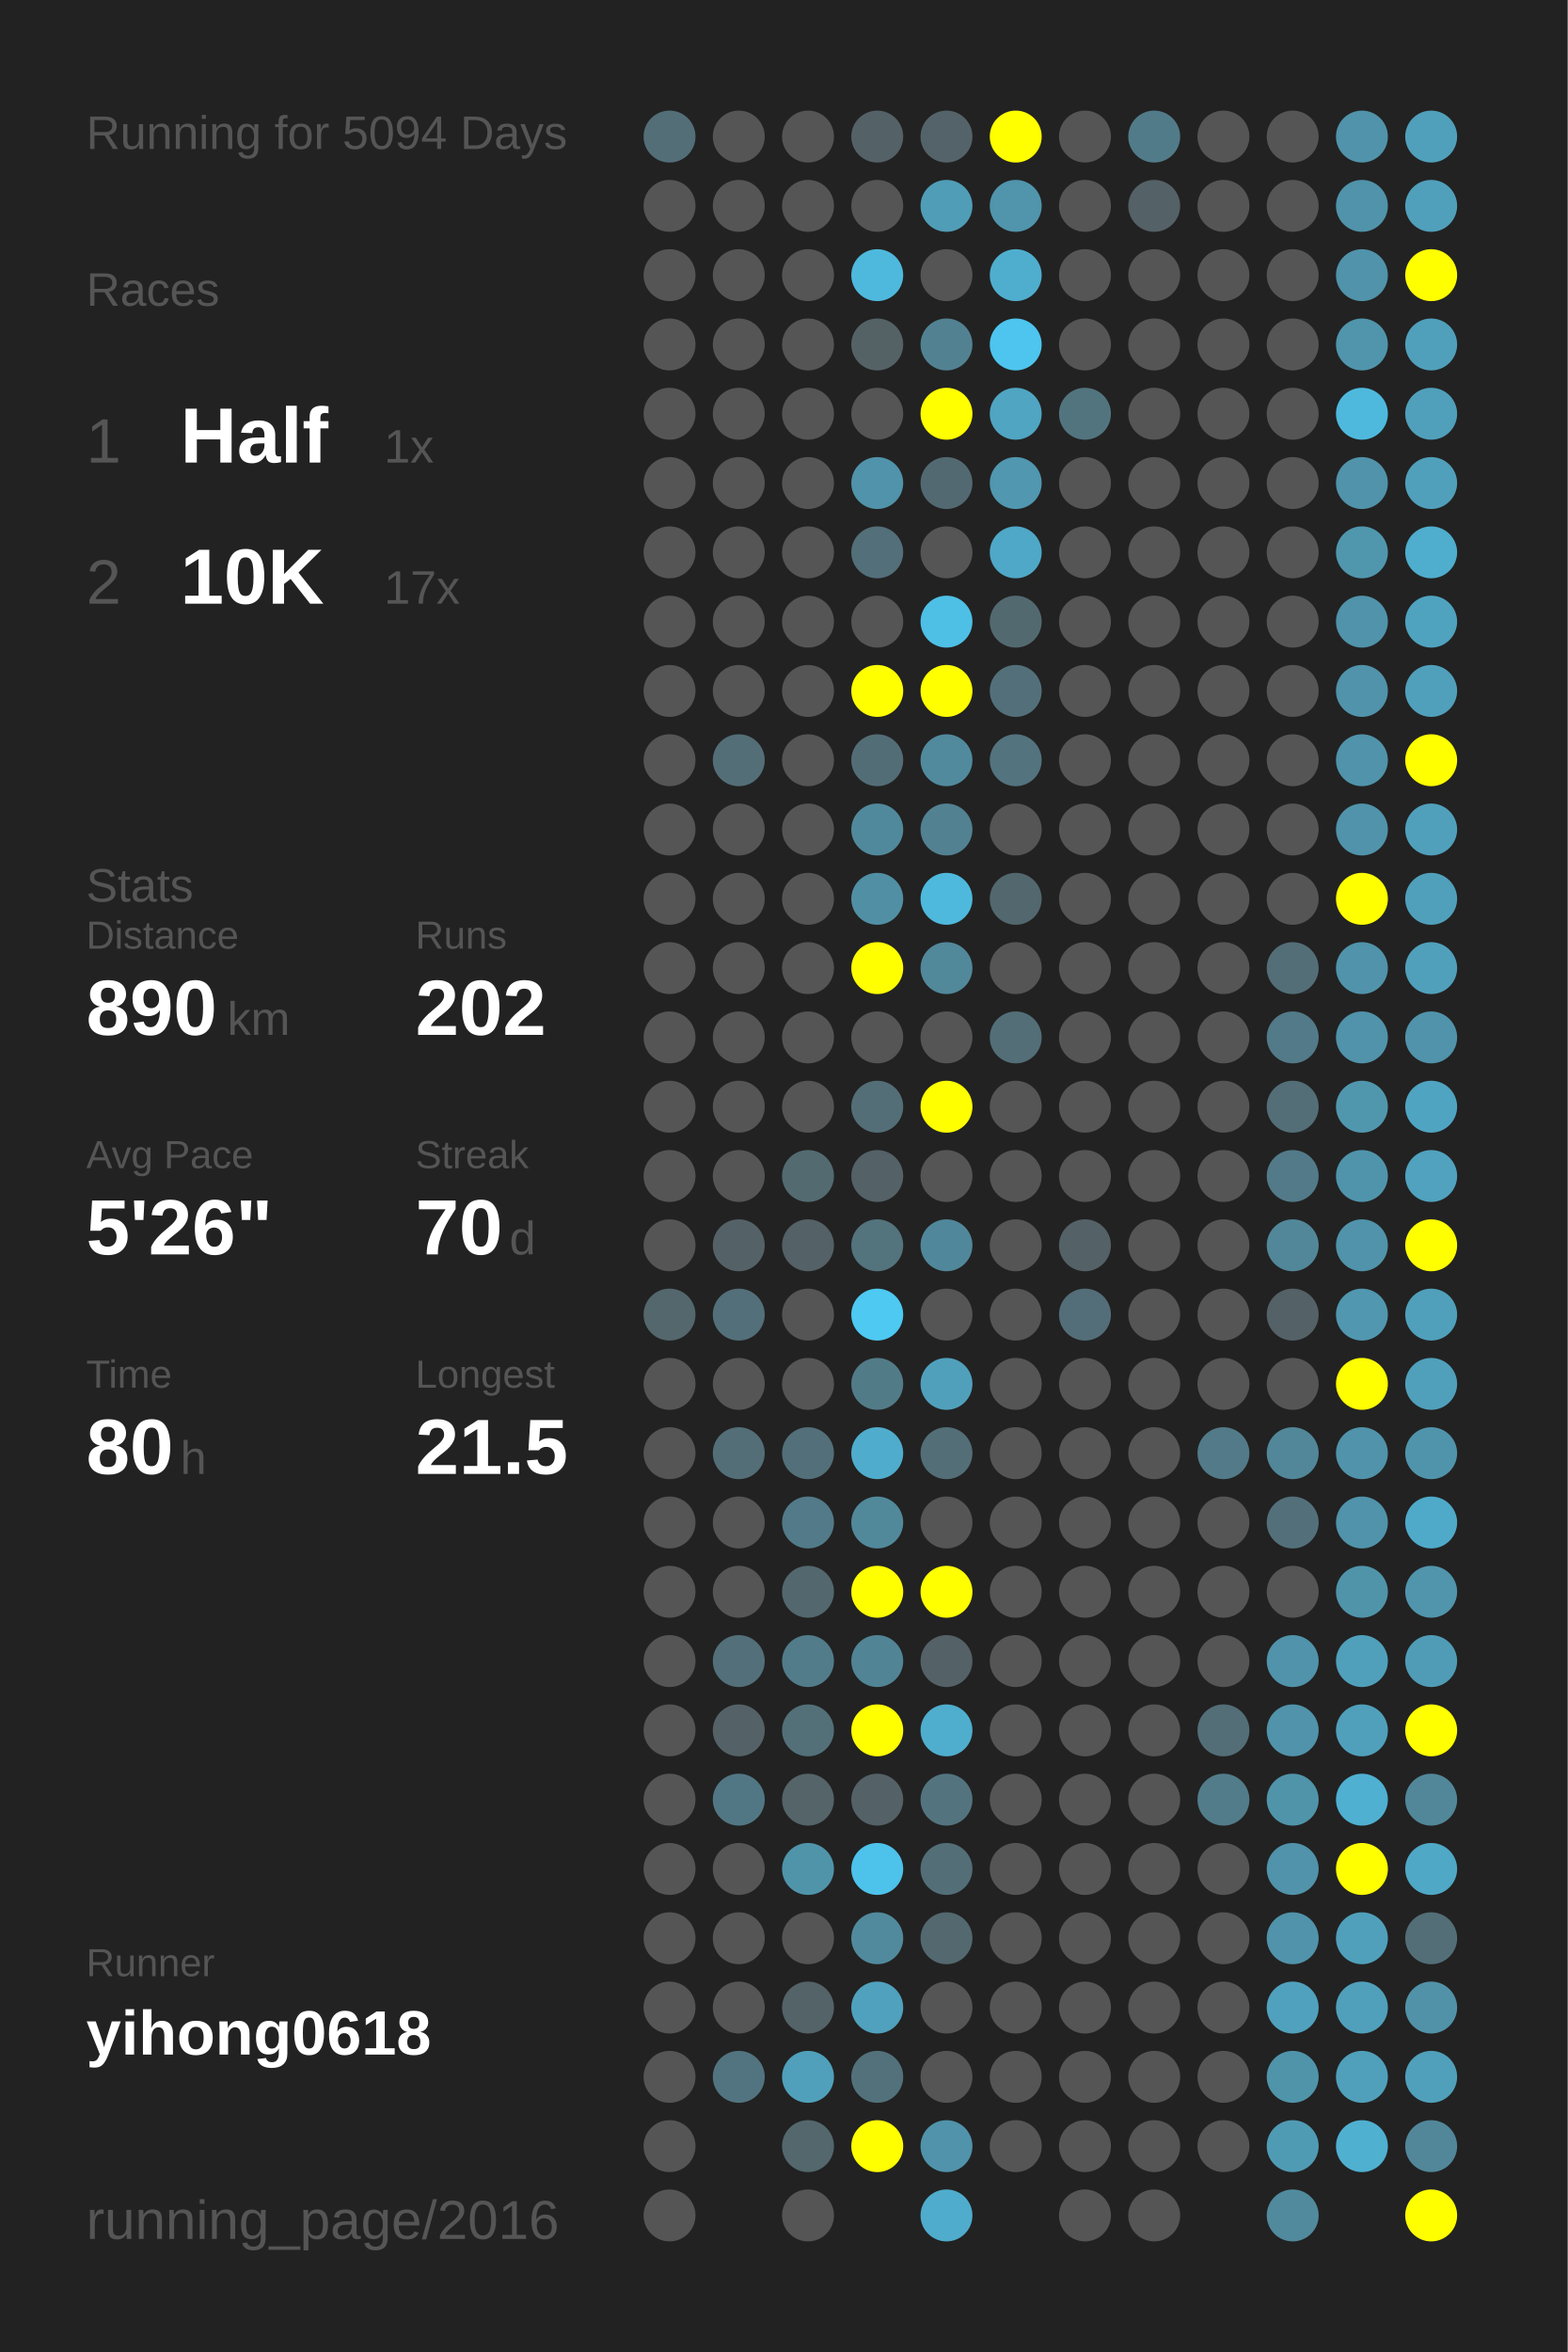
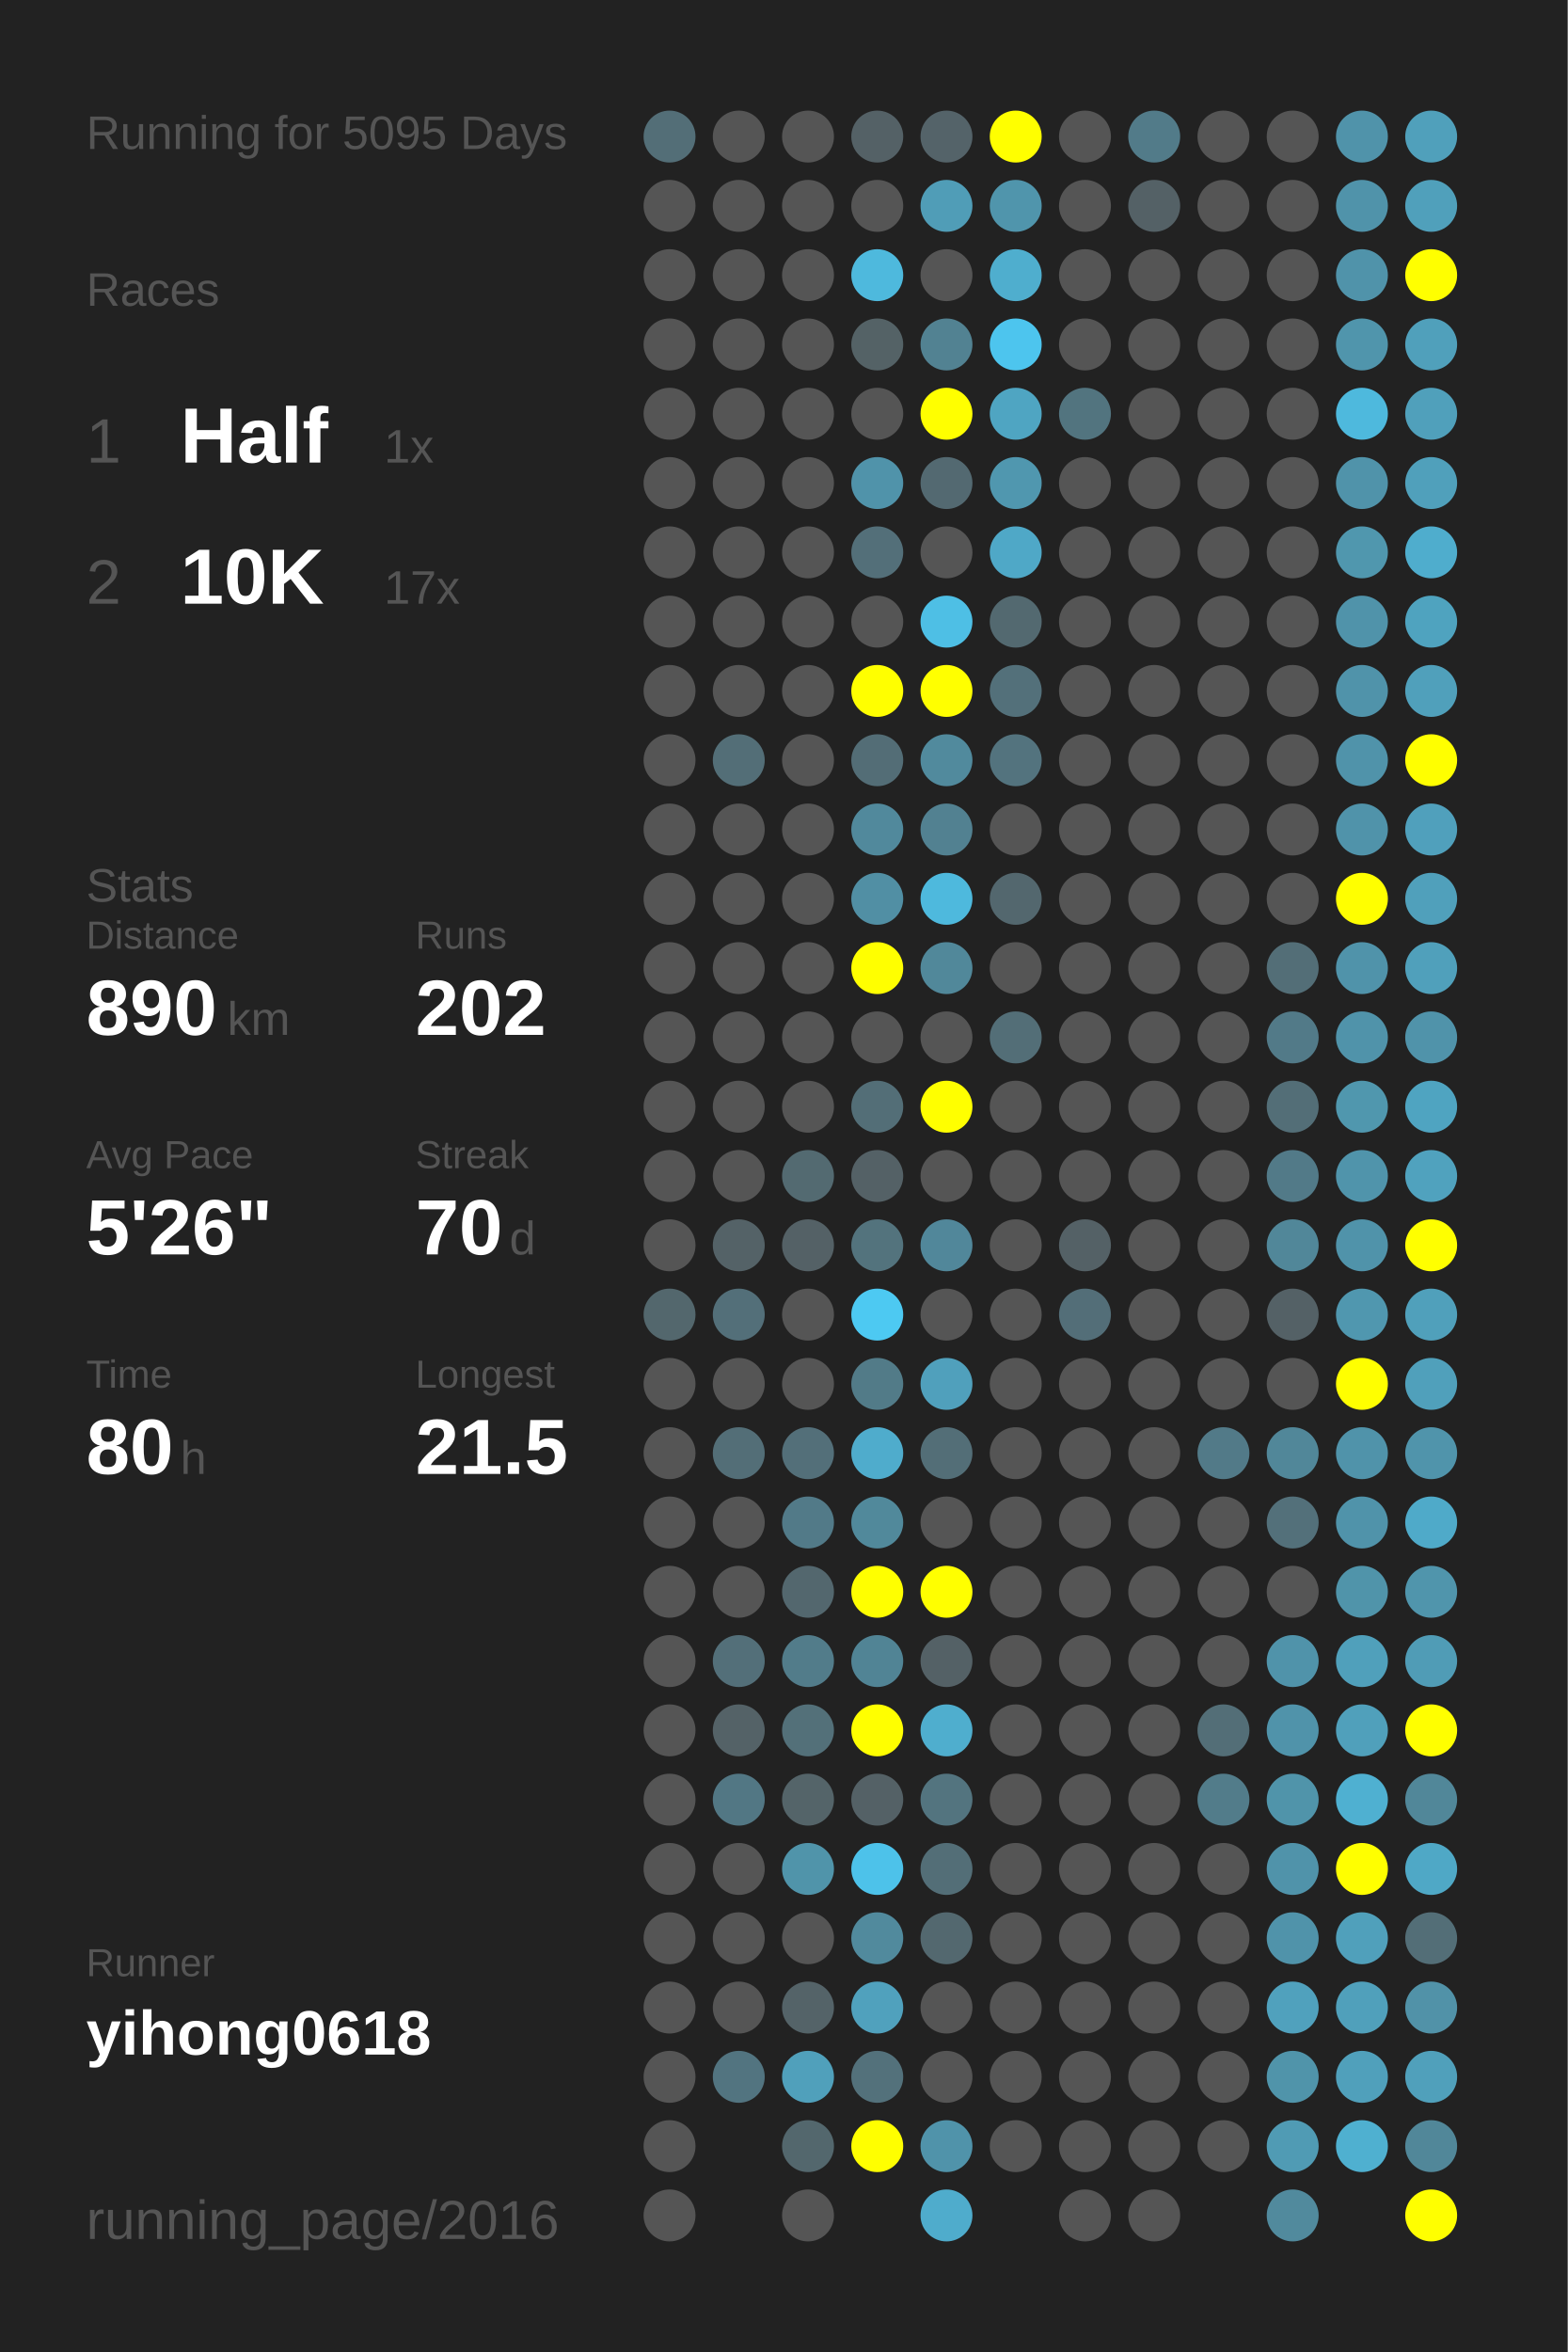
<svg xmlns="http://www.w3.org/2000/svg" baseProfile="full" height="300mm" version="1.1" viewBox="0,0,200,300" width="200mm">
  <defs />
  <rect fill="#222222" height="300" width="200" x="0" y="0" />
-   <text fill="#555555" style="font-size:6px; font-family:Arial;" x="11" y="19">Running for 5094 Days</text>
+   <text fill="#555555" style="font-size:6px; font-family:Arial;" x="11" y="19">Running for 5095 Days</text>
  <text fill="#555555" style="font-size:6px; font-family:Arial;" x="11" y="39">Races</text>
  <text fill="#555555" style="font-size:8px; font-family:Arial;" x="11" y="59">1</text>
  <text fill="#FFFFFF" style="font-size:10px; font-family:Arial; font-weight:bold;" x="23" y="59">Half</text>
  <text fill="#555555" style="font-size:6px; font-family:Arial;" x="49" y="59">1x</text>
  <text fill="#555555" style="font-size:8px; font-family:Arial;" x="11" y="77">2</text>
  <text fill="#FFFFFF" style="font-size:10px; font-family:Arial; font-weight:bold;" x="23" y="77">10K</text>
  <text fill="#555555" style="font-size:6px; font-family:Arial;" x="49" y="77">17x</text>
  <text fill="#555555" style="font-size:6px; font-family:Arial;" x="11" y="115">Stats</text>
  <text fill="#555555" style="font-size:5px; font-family:Arial;" x="11" y="121">Distance</text>
  <text fill="#FFFFFF" style="font-size:10px; font-family:Arial; font-weight:bold;" x="11" y="132">890</text>
  <text fill="#555555" style="font-size:6px; font-family:Arial;" x="29" y="132">km</text>
  <text fill="#555555" style="font-size:5px; font-family:Arial;" x="53" y="121">Runs</text>
  <text fill="#FFFFFF" style="font-size:10px; font-family:Arial; font-weight:bold;" x="53" y="132">202</text>
  <text fill="#555555" style="font-size:5px; font-family:Arial;" x="11" y="149">Avg Pace</text>
  <text fill="#FFFFFF" style="font-size:10px; font-family:Arial; font-weight:bold;" x="11" y="160">5'26"</text>
  <text fill="#555555" style="font-size:5px; font-family:Arial;" x="53" y="149">Streak</text>
  <text fill="#FFFFFF" style="font-size:10px; font-family:Arial; font-weight:bold;" x="53" y="160">70</text>
  <text fill="#555555" style="font-size:6px; font-family:Arial;" x="65" y="160">d</text>
  <text fill="#555555" style="font-size:5px; font-family:Arial;" x="11" y="177">Time</text>
  <text fill="#FFFFFF" style="font-size:10px; font-family:Arial; font-weight:bold;" x="11" y="188">80</text>
  <text fill="#555555" style="font-size:6px; font-family:Arial;" x="23" y="188">h</text>
  <text fill="#555555" style="font-size:5px; font-family:Arial;" x="53" y="177">Longest</text>
  <text fill="#FFFFFF" style="font-size:10px; font-family:Arial; font-weight:bold;" x="53" y="188">21.5</text>
  <text fill="#555555" style="font-size:5px; font-family:Arial;" x="11" y="252.065">Runner</text>
  <text fill="#FFFFFF" style="font-size:8px; font-family:Arial; font-weight:bold;" x="11" y="262.065">yihong0618</text>
  <text fill="#555555" style="font-size:7px; font-family:Arial;" x="11" y="285.581">running_page/2016</text>
  <circle cx="85.417" cy="17.419" fill="#536e77" r="3.312" />
  <circle cx="85.417" cy="26.258" fill="#555555" r="3.312" />
  <circle cx="85.417" cy="35.097" fill="#555555" r="3.312" />
  <circle cx="85.417" cy="43.935" fill="#555555" r="3.312" />
  <circle cx="85.417" cy="52.774" fill="#555555" r="3.312" />
  <circle cx="85.417" cy="61.613" fill="#555555" r="3.312" />
  <circle cx="85.417" cy="70.452" fill="#555555" r="3.312" />
  <circle cx="85.417" cy="79.29" fill="#555555" r="3.312" />
  <circle cx="85.417" cy="88.129" fill="#555555" r="3.312" />
  <circle cx="85.417" cy="96.968" fill="#555555" r="3.312" />
  <circle cx="85.417" cy="105.806" fill="#555555" r="3.312" />
  <circle cx="85.417" cy="114.645" fill="#555555" r="3.312" />
  <circle cx="85.417" cy="123.484" fill="#555555" r="3.312" />
  <circle cx="85.417" cy="132.323" fill="#555555" r="3.312" />
  <circle cx="85.417" cy="141.161" fill="#555555" r="3.312" />
  <circle cx="85.417" cy="150" fill="#555555" r="3.312" />
  <circle cx="85.417" cy="158.839" fill="#555555" r="3.312" />
  <circle cx="85.417" cy="167.677" fill="#53676d" r="3.312" />
  <circle cx="85.417" cy="176.516" fill="#555555" r="3.312" />
  <circle cx="85.417" cy="185.355" fill="#555555" r="3.312" />
  <circle cx="85.417" cy="194.194" fill="#555555" r="3.312" />
  <circle cx="85.417" cy="203.032" fill="#555555" r="3.312" />
  <circle cx="85.417" cy="211.871" fill="#555555" r="3.312" />
  <circle cx="85.417" cy="220.71" fill="#555555" r="3.312" />
  <circle cx="85.417" cy="229.548" fill="#555555" r="3.312" />
  <circle cx="85.417" cy="238.387" fill="#555555" r="3.312" />
  <circle cx="85.417" cy="247.226" fill="#555555" r="3.312" />
  <circle cx="85.417" cy="256.065" fill="#555555" r="3.312" />
  <circle cx="85.417" cy="264.903" fill="#555555" r="3.312" />
  <circle cx="85.417" cy="273.742" fill="#555555" r="3.312" />
  <circle cx="85.417" cy="282.581" fill="#555555" r="3.312" />
  <circle cx="94.25" cy="17.419" fill="#555555" r="3.312" />
  <circle cx="94.25" cy="26.258" fill="#555555" r="3.312" />
  <circle cx="94.25" cy="35.097" fill="#555555" r="3.312" />
  <circle cx="94.25" cy="43.935" fill="#555555" r="3.312" />
  <circle cx="94.25" cy="52.774" fill="#555555" r="3.312" />
  <circle cx="94.25" cy="61.613" fill="#555555" r="3.312" />
  <circle cx="94.25" cy="70.452" fill="#555555" r="3.312" />
  <circle cx="94.25" cy="79.29" fill="#555555" r="3.312" />
  <circle cx="94.25" cy="88.129" fill="#555555" r="3.312" />
  <circle cx="94.25" cy="96.968" fill="#536e77" r="3.312" />
  <circle cx="94.25" cy="105.806" fill="#555555" r="3.312" />
  <circle cx="94.25" cy="114.645" fill="#555555" r="3.312" />
  <circle cx="94.25" cy="123.484" fill="#555555" r="3.312" />
  <circle cx="94.25" cy="132.323" fill="#555555" r="3.312" />
  <circle cx="94.25" cy="141.161" fill="#555555" r="3.312" />
  <circle cx="94.25" cy="150" fill="#555555" r="3.312" />
  <circle cx="94.25" cy="158.839" fill="#546267" r="3.312" />
  <circle cx="94.25" cy="167.677" fill="#536f79" r="3.312" />
  <circle cx="94.25" cy="176.516" fill="#555555" r="3.312" />
  <circle cx="94.25" cy="185.355" fill="#536e77" r="3.312" />
  <circle cx="94.25" cy="194.194" fill="#555555" r="3.312" />
  <circle cx="94.25" cy="203.032" fill="#555555" r="3.312" />
  <circle cx="94.25" cy="211.871" fill="#536f79" r="3.312" />
  <circle cx="94.25" cy="220.71" fill="#546267" r="3.312" />
  <circle cx="94.25" cy="229.548" fill="#527784" r="3.312" />
  <circle cx="94.25" cy="238.387" fill="#555555" r="3.312" />
  <circle cx="94.25" cy="247.226" fill="#555555" r="3.312" />
  <circle cx="94.25" cy="256.065" fill="#555555" r="3.312" />
  <circle cx="94.25" cy="264.903" fill="#527480" r="3.312" />
  <circle cx="103.083" cy="17.419" fill="#555555" r="3.312" />
  <circle cx="103.083" cy="26.258" fill="#555555" r="3.312" />
  <circle cx="103.083" cy="35.097" fill="#555555" r="3.312" />
  <circle cx="103.083" cy="43.935" fill="#555555" r="3.312" />
  <circle cx="103.083" cy="52.774" fill="#555555" r="3.312" />
  <circle cx="103.083" cy="61.613" fill="#555555" r="3.312" />
  <circle cx="103.083" cy="70.452" fill="#555555" r="3.312" />
  <circle cx="103.083" cy="79.29" fill="#555555" r="3.312" />
  <circle cx="103.083" cy="88.129" fill="#555555" r="3.312" />
  <circle cx="103.083" cy="96.968" fill="#555555" r="3.312" />
  <circle cx="103.083" cy="105.806" fill="#555555" r="3.312" />
  <circle cx="103.083" cy="114.645" fill="#555555" r="3.312" />
  <circle cx="103.083" cy="123.484" fill="#555555" r="3.312" />
  <circle cx="103.083" cy="132.323" fill="#555555" r="3.312" />
  <circle cx="103.083" cy="141.161" fill="#555555" r="3.312" />
  <circle cx="103.083" cy="150" fill="#536a71" r="3.312" />
  <circle cx="103.083" cy="158.839" fill="#546166" r="3.312" />
  <circle cx="103.083" cy="167.677" fill="#555555" r="3.312" />
  <circle cx="103.083" cy="176.516" fill="#555555" r="3.312" />
  <circle cx="103.083" cy="185.355" fill="#536f79" r="3.312" />
  <circle cx="103.083" cy="194.194" fill="#527a88" r="3.312" />
  <circle cx="103.083" cy="203.032" fill="#53676e" r="3.312" />
  <circle cx="103.083" cy="211.871" fill="#527c8a" r="3.312" />
  <circle cx="103.083" cy="220.71" fill="#537079" r="3.312" />
  <circle cx="103.083" cy="229.548" fill="#546469" r="3.312" />
  <circle cx="103.083" cy="238.387" fill="#5094aa" r="3.312" />
  <circle cx="103.083" cy="247.226" fill="#555555" r="3.312" />
  <circle cx="103.083" cy="256.065" fill="#546368" r="3.312" />
  <circle cx="103.083" cy="264.903" fill="#50a0bb" r="3.312" />
  <circle cx="103.083" cy="273.742" fill="#53676d" r="3.312" />
  <circle cx="103.083" cy="282.581" fill="#555555" r="3.312" />
  <circle cx="111.917" cy="17.419" fill="#546166" r="3.312" />
  <circle cx="111.917" cy="26.258" fill="#555555" r="3.312" />
  <circle cx="111.917" cy="35.097" fill="#4eb9dd" r="3.312" />
  <circle cx="111.917" cy="43.935" fill="#546266" r="3.312" />
  <circle cx="111.917" cy="52.774" fill="#555555" r="3.312" />
  <circle cx="111.917" cy="61.613" fill="#5093aa" r="3.312" />
  <circle cx="111.917" cy="70.452" fill="#536f79" r="3.312" />
  <circle cx="111.917" cy="79.29" fill="#555555" r="3.312" />
  <circle cx="111.917" cy="88.129" fill="#FFFF00" r="3.312" />
  <circle cx="111.917" cy="96.968" fill="#536d76" r="3.312" />
  <circle cx="111.917" cy="105.806" fill="#51899c" r="3.312" />
  <circle cx="111.917" cy="114.645" fill="#518fa4" r="3.312" />
  <circle cx="111.917" cy="123.484" fill="#FFFF00" r="3.312" />
  <circle cx="111.917" cy="132.323" fill="#555555" r="3.312" />
  <circle cx="111.917" cy="141.161" fill="#536e77" r="3.312" />
  <circle cx="111.917" cy="150" fill="#546166" r="3.312" />
  <circle cx="111.917" cy="158.839" fill="#53737d" r="3.312" />
  <circle cx="111.917" cy="167.677" fill="#4dc9f2" r="3.312" />
  <circle cx="111.917" cy="176.516" fill="#527b88" r="3.312" />
  <circle cx="111.917" cy="185.355" fill="#4faccc" r="3.312" />
  <circle cx="111.917" cy="194.194" fill="#51899b" r="3.312" />
  <circle cx="111.917" cy="203.032" fill="#FFFF00" r="3.312" />
  <circle cx="111.917" cy="211.871" fill="#518495" r="3.312" />
  <circle cx="111.917" cy="220.71" fill="#FFFF00" r="3.312" />
  <circle cx="111.917" cy="229.548" fill="#546166" r="3.312" />
  <circle cx="111.917" cy="238.387" fill="#4dc2ea" r="3.312" />
  <circle cx="111.917" cy="247.226" fill="#518a9d" r="3.312" />
  <circle cx="111.917" cy="256.065" fill="#50a1bd" r="3.312" />
  <circle cx="111.917" cy="264.903" fill="#53717b" r="3.312" />
  <circle cx="111.917" cy="273.742" fill="#FFFF00" r="3.312" />
  <circle cx="120.75" cy="17.419" fill="#546369" r="3.312" />
  <circle cx="120.75" cy="26.258" fill="#509db7" r="3.312" />
  <circle cx="120.75" cy="35.097" fill="#555555" r="3.312" />
  <circle cx="120.75" cy="43.935" fill="#528292" r="3.312" />
  <circle cx="120.75" cy="52.774" fill="#FFFF00" r="3.312" />
  <circle cx="120.75" cy="61.613" fill="#536971" r="3.312" />
  <circle cx="120.75" cy="70.452" fill="#555555" r="3.312" />
  <circle cx="120.75" cy="79.29" fill="#4ebfe5" r="3.312" />
  <circle cx="120.75" cy="88.129" fill="#FFFF00" r="3.312" />
  <circle cx="120.75" cy="96.968" fill="#518a9d" r="3.312" />
  <circle cx="120.75" cy="105.806" fill="#528191" r="3.312" />
  <circle cx="120.75" cy="114.645" fill="#4eb9dd" r="3.312" />
  <circle cx="120.75" cy="123.484" fill="#51889a" r="3.312" />
  <circle cx="120.75" cy="132.323" fill="#555555" r="3.312" />
  <circle cx="120.75" cy="141.161" fill="#FFFF00" r="3.312" />
  <circle cx="120.75" cy="150" fill="#555555" r="3.312" />
  <circle cx="120.75" cy="158.839" fill="#51879a" r="3.312" />
  <circle cx="120.75" cy="167.677" fill="#555555" r="3.312" />
  <circle cx="120.75" cy="176.516" fill="#50a0bc" r="3.312" />
  <circle cx="120.75" cy="185.355" fill="#536e77" r="3.312" />
  <circle cx="120.75" cy="194.194" fill="#555555" r="3.312" />
  <circle cx="120.75" cy="203.032" fill="#FFFF00" r="3.312" />
  <circle cx="120.75" cy="211.871" fill="#546166" r="3.312" />
  <circle cx="120.75" cy="220.71" fill="#4faece" r="3.312" />
  <circle cx="120.75" cy="229.548" fill="#53747f" r="3.312" />
  <circle cx="120.75" cy="238.387" fill="#536e77" r="3.312" />
  <circle cx="120.75" cy="247.226" fill="#53686f" r="3.312" />
  <circle cx="120.75" cy="256.065" fill="#555555" r="3.312" />
  <circle cx="120.75" cy="264.903" fill="#555555" r="3.312" />
  <circle cx="120.75" cy="273.742" fill="#5093aa" r="3.312" />
  <circle cx="120.75" cy="282.581" fill="#4faccc" r="3.312" />
  <circle cx="129.583" cy="17.419" fill="#FFFF00" r="3.312" />
  <circle cx="129.583" cy="26.258" fill="#5095ac" r="3.312" />
  <circle cx="129.583" cy="35.097" fill="#4faece" r="3.312" />
  <circle cx="129.583" cy="43.935" fill="#4dc5ee" r="3.312" />
  <circle cx="129.583" cy="52.774" fill="#4fa5c2" r="3.312" />
  <circle cx="129.583" cy="61.613" fill="#5097af" r="3.312" />
  <circle cx="129.583" cy="70.452" fill="#4fa8c7" r="3.312" />
  <circle cx="129.583" cy="79.29" fill="#536970" r="3.312" />
  <circle cx="129.583" cy="88.129" fill="#53707a" r="3.312" />
  <circle cx="129.583" cy="96.968" fill="#53737e" r="3.312" />
  <circle cx="129.583" cy="105.806" fill="#555555" r="3.312" />
  <circle cx="129.583" cy="114.645" fill="#53676e" r="3.312" />
  <circle cx="129.583" cy="123.484" fill="#555555" r="3.312" />
  <circle cx="129.583" cy="132.323" fill="#536e77" r="3.312" />
  <circle cx="129.583" cy="141.161" fill="#555555" r="3.312" />
  <circle cx="129.583" cy="150" fill="#555555" r="3.312" />
  <circle cx="129.583" cy="158.839" fill="#555555" r="3.312" />
  <circle cx="129.583" cy="167.677" fill="#555555" r="3.312" />
  <circle cx="129.583" cy="176.516" fill="#555555" r="3.312" />
  <circle cx="129.583" cy="185.355" fill="#555555" r="3.312" />
  <circle cx="129.583" cy="194.194" fill="#555555" r="3.312" />
  <circle cx="129.583" cy="203.032" fill="#555555" r="3.312" />
  <circle cx="129.583" cy="211.871" fill="#555555" r="3.312" />
  <circle cx="129.583" cy="220.71" fill="#555555" r="3.312" />
  <circle cx="129.583" cy="229.548" fill="#555555" r="3.312" />
  <circle cx="129.583" cy="238.387" fill="#555555" r="3.312" />
  <circle cx="129.583" cy="247.226" fill="#555555" r="3.312" />
  <circle cx="129.583" cy="256.065" fill="#555555" r="3.312" />
  <circle cx="129.583" cy="264.903" fill="#555555" r="3.312" />
  <circle cx="129.583" cy="273.742" fill="#555555" r="3.312" />
  <circle cx="138.417" cy="17.419" fill="#555555" r="3.312" />
  <circle cx="138.417" cy="26.258" fill="#555555" r="3.312" />
  <circle cx="138.417" cy="35.097" fill="#555555" r="3.312" />
  <circle cx="138.417" cy="43.935" fill="#555555" r="3.312" />
  <circle cx="138.417" cy="52.774" fill="#52747f" r="3.312" />
  <circle cx="138.417" cy="61.613" fill="#555555" r="3.312" />
  <circle cx="138.417" cy="70.452" fill="#555555" r="3.312" />
  <circle cx="138.417" cy="79.29" fill="#555555" r="3.312" />
  <circle cx="138.417" cy="88.129" fill="#555555" r="3.312" />
  <circle cx="138.417" cy="96.968" fill="#555555" r="3.312" />
  <circle cx="138.417" cy="105.806" fill="#555555" r="3.312" />
  <circle cx="138.417" cy="114.645" fill="#555555" r="3.312" />
  <circle cx="138.417" cy="123.484" fill="#555555" r="3.312" />
  <circle cx="138.417" cy="132.323" fill="#555555" r="3.312" />
  <circle cx="138.417" cy="141.161" fill="#555555" r="3.312" />
  <circle cx="138.417" cy="150" fill="#555555" r="3.312" />
  <circle cx="138.417" cy="158.839" fill="#546166" r="3.312" />
  <circle cx="138.417" cy="167.677" fill="#536e78" r="3.312" />
  <circle cx="138.417" cy="176.516" fill="#555555" r="3.312" />
  <circle cx="138.417" cy="185.355" fill="#555555" r="3.312" />
  <circle cx="138.417" cy="194.194" fill="#555555" r="3.312" />
  <circle cx="138.417" cy="203.032" fill="#555555" r="3.312" />
  <circle cx="138.417" cy="211.871" fill="#555555" r="3.312" />
  <circle cx="138.417" cy="220.71" fill="#555555" r="3.312" />
  <circle cx="138.417" cy="229.548" fill="#555555" r="3.312" />
  <circle cx="138.417" cy="238.387" fill="#555555" r="3.312" />
  <circle cx="138.417" cy="247.226" fill="#555555" r="3.312" />
  <circle cx="138.417" cy="256.065" fill="#555555" r="3.312" />
  <circle cx="138.417" cy="264.903" fill="#555555" r="3.312" />
  <circle cx="138.417" cy="273.742" fill="#555555" r="3.312" />
  <circle cx="138.417" cy="282.581" fill="#555555" r="3.312" />
  <circle cx="147.25" cy="17.419" fill="#527b89" r="3.312" />
  <circle cx="147.25" cy="26.258" fill="#546166" r="3.312" />
  <circle cx="147.25" cy="35.097" fill="#555555" r="3.312" />
  <circle cx="147.25" cy="43.935" fill="#555555" r="3.312" />
  <circle cx="147.25" cy="52.774" fill="#555555" r="3.312" />
  <circle cx="147.25" cy="61.613" fill="#555555" r="3.312" />
  <circle cx="147.25" cy="70.452" fill="#555555" r="3.312" />
  <circle cx="147.25" cy="79.29" fill="#555555" r="3.312" />
  <circle cx="147.25" cy="88.129" fill="#555555" r="3.312" />
  <circle cx="147.25" cy="96.968" fill="#555555" r="3.312" />
  <circle cx="147.25" cy="105.806" fill="#555555" r="3.312" />
  <circle cx="147.25" cy="114.645" fill="#555555" r="3.312" />
  <circle cx="147.25" cy="123.484" fill="#555555" r="3.312" />
  <circle cx="147.25" cy="132.323" fill="#555555" r="3.312" />
  <circle cx="147.25" cy="141.161" fill="#555555" r="3.312" />
  <circle cx="147.25" cy="150" fill="#555555" r="3.312" />
  <circle cx="147.25" cy="158.839" fill="#555555" r="3.312" />
  <circle cx="147.25" cy="167.677" fill="#555555" r="3.312" />
  <circle cx="147.25" cy="176.516" fill="#555555" r="3.312" />
  <circle cx="147.25" cy="185.355" fill="#555555" r="3.312" />
  <circle cx="147.25" cy="194.194" fill="#555555" r="3.312" />
  <circle cx="147.25" cy="203.032" fill="#555555" r="3.312" />
  <circle cx="147.25" cy="211.871" fill="#555555" r="3.312" />
  <circle cx="147.25" cy="220.71" fill="#555555" r="3.312" />
  <circle cx="147.25" cy="229.548" fill="#555555" r="3.312" />
  <circle cx="147.25" cy="238.387" fill="#555555" r="3.312" />
  <circle cx="147.25" cy="247.226" fill="#555555" r="3.312" />
  <circle cx="147.25" cy="256.065" fill="#555555" r="3.312" />
  <circle cx="147.25" cy="264.903" fill="#555555" r="3.312" />
  <circle cx="147.25" cy="273.742" fill="#555555" r="3.312" />
  <circle cx="147.25" cy="282.581" fill="#555555" r="3.312" />
  <circle cx="156.083" cy="17.419" fill="#555555" r="3.312" />
  <circle cx="156.083" cy="26.258" fill="#555555" r="3.312" />
  <circle cx="156.083" cy="35.097" fill="#555555" r="3.312" />
  <circle cx="156.083" cy="43.935" fill="#555555" r="3.312" />
  <circle cx="156.083" cy="52.774" fill="#555555" r="3.312" />
  <circle cx="156.083" cy="61.613" fill="#555555" r="3.312" />
  <circle cx="156.083" cy="70.452" fill="#555555" r="3.312" />
  <circle cx="156.083" cy="79.29" fill="#555555" r="3.312" />
  <circle cx="156.083" cy="88.129" fill="#555555" r="3.312" />
  <circle cx="156.083" cy="96.968" fill="#555555" r="3.312" />
  <circle cx="156.083" cy="105.806" fill="#555555" r="3.312" />
  <circle cx="156.083" cy="114.645" fill="#555555" r="3.312" />
  <circle cx="156.083" cy="123.484" fill="#555555" r="3.312" />
  <circle cx="156.083" cy="132.323" fill="#555555" r="3.312" />
  <circle cx="156.083" cy="141.161" fill="#555555" r="3.312" />
  <circle cx="156.083" cy="150" fill="#555555" r="3.312" />
  <circle cx="156.083" cy="158.839" fill="#555555" r="3.312" />
  <circle cx="156.083" cy="167.677" fill="#555555" r="3.312" />
  <circle cx="156.083" cy="176.516" fill="#555555" r="3.312" />
  <circle cx="156.083" cy="185.355" fill="#527a88" r="3.312" />
  <circle cx="156.083" cy="194.194" fill="#555555" r="3.312" />
  <circle cx="156.083" cy="203.032" fill="#555555" r="3.312" />
  <circle cx="156.083" cy="211.871" fill="#555555" r="3.312" />
  <circle cx="156.083" cy="220.71" fill="#536e77" r="3.312" />
  <circle cx="156.083" cy="229.548" fill="#527c8a" r="3.312" />
  <circle cx="156.083" cy="238.387" fill="#555555" r="3.312" />
  <circle cx="156.083" cy="247.226" fill="#555555" r="3.312" />
  <circle cx="156.083" cy="256.065" fill="#555555" r="3.312" />
  <circle cx="156.083" cy="264.903" fill="#555555" r="3.312" />
  <circle cx="156.083" cy="273.742" fill="#555555" r="3.312" />
  <circle cx="164.917" cy="17.419" fill="#555555" r="3.312" />
  <circle cx="164.917" cy="26.258" fill="#555555" r="3.312" />
  <circle cx="164.917" cy="35.097" fill="#555555" r="3.312" />
  <circle cx="164.917" cy="43.935" fill="#555555" r="3.312" />
  <circle cx="164.917" cy="52.774" fill="#555555" r="3.312" />
  <circle cx="164.917" cy="61.613" fill="#555555" r="3.312" />
  <circle cx="164.917" cy="70.452" fill="#555555" r="3.312" />
  <circle cx="164.917" cy="79.29" fill="#555555" r="3.312" />
  <circle cx="164.917" cy="88.129" fill="#555555" r="3.312" />
  <circle cx="164.917" cy="96.968" fill="#555555" r="3.312" />
  <circle cx="164.917" cy="105.806" fill="#555555" r="3.312" />
  <circle cx="164.917" cy="114.645" fill="#555555" r="3.312" />
  <circle cx="164.917" cy="123.484" fill="#536e77" r="3.312" />
  <circle cx="164.917" cy="132.323" fill="#527a88" r="3.312" />
  <circle cx="164.917" cy="141.161" fill="#536e77" r="3.312" />
  <circle cx="164.917" cy="150" fill="#527a88" r="3.312" />
  <circle cx="164.917" cy="158.839" fill="#518799" r="3.312" />
  <circle cx="164.917" cy="167.677" fill="#546166" r="3.312" />
  <circle cx="164.917" cy="176.516" fill="#555555" r="3.312" />
  <circle cx="164.917" cy="185.355" fill="#518799" r="3.312" />
  <circle cx="164.917" cy="194.194" fill="#53707a" r="3.312" />
  <circle cx="164.917" cy="203.032" fill="#555555" r="3.312" />
  <circle cx="164.917" cy="211.871" fill="#5093aa" r="3.312" />
  <circle cx="164.917" cy="220.71" fill="#5093aa" r="3.312" />
  <circle cx="164.917" cy="229.548" fill="#5094aa" r="3.312" />
  <circle cx="164.917" cy="238.387" fill="#5093aa" r="3.312" />
  <circle cx="164.917" cy="247.226" fill="#5093aa" r="3.312" />
  <circle cx="164.917" cy="256.065" fill="#50a1bd" r="3.312" />
  <circle cx="164.917" cy="264.903" fill="#5094aa" r="3.312" />
  <circle cx="164.917" cy="273.742" fill="#509bb4" r="3.312" />
  <circle cx="164.917" cy="282.581" fill="#518a9d" r="3.312" />
  <circle cx="173.75" cy="17.419" fill="#5093aa" r="3.312" />
  <circle cx="173.75" cy="26.258" fill="#5093aa" r="3.312" />
  <circle cx="173.75" cy="35.097" fill="#5093aa" r="3.312" />
  <circle cx="173.75" cy="43.935" fill="#5095ac" r="3.312" />
  <circle cx="173.75" cy="52.774" fill="#4eb9dd" r="3.312" />
  <circle cx="173.75" cy="61.613" fill="#5093aa" r="3.312" />
  <circle cx="173.75" cy="70.452" fill="#5097ae" r="3.312" />
  <circle cx="173.75" cy="79.29" fill="#5093aa" r="3.312" />
  <circle cx="173.75" cy="88.129" fill="#5093aa" r="3.312" />
  <circle cx="173.75" cy="96.968" fill="#5093aa" r="3.312" />
  <circle cx="173.75" cy="105.806" fill="#5093aa" r="3.312" />
  <circle cx="173.75" cy="114.645" fill="#FFFF00" r="3.312" />
  <circle cx="173.75" cy="123.484" fill="#5093aa" r="3.312" />
  <circle cx="173.75" cy="132.323" fill="#5093aa" r="3.312" />
  <circle cx="173.75" cy="141.161" fill="#5097ae" r="3.312" />
  <circle cx="173.75" cy="150" fill="#5094ab" r="3.312" />
  <circle cx="173.75" cy="158.839" fill="#5093aa" r="3.312" />
  <circle cx="173.75" cy="167.677" fill="#5097af" r="3.312" />
  <circle cx="173.75" cy="176.516" fill="#FFFF00" r="3.312" />
  <circle cx="173.75" cy="185.355" fill="#5093aa" r="3.312" />
  <circle cx="173.75" cy="194.194" fill="#5093aa" r="3.312" />
  <circle cx="173.75" cy="203.032" fill="#5094aa" r="3.312" />
  <circle cx="173.75" cy="211.871" fill="#50a0bb" r="3.312" />
  <circle cx="173.75" cy="220.71" fill="#50a0bb" r="3.312" />
  <circle cx="173.75" cy="229.548" fill="#4fb0d1" r="3.312" />
  <circle cx="173.75" cy="238.387" fill="#FFFF00" r="3.312" />
  <circle cx="173.75" cy="247.226" fill="#50a0bb" r="3.312" />
  <circle cx="173.75" cy="256.065" fill="#50a0bb" r="3.312" />
  <circle cx="173.75" cy="264.903" fill="#50a0bb" r="3.312" />
  <circle cx="173.75" cy="273.742" fill="#4fb0d0" r="3.312" />
  <circle cx="182.583" cy="17.419" fill="#50a0bb" r="3.312" />
  <circle cx="182.583" cy="26.258" fill="#50a0bb" r="3.312" />
  <circle cx="182.583" cy="35.097" fill="#FFFF00" r="3.312" />
  <circle cx="182.583" cy="43.935" fill="#50a0bb" r="3.312" />
  <circle cx="182.583" cy="52.774" fill="#50a0bb" r="3.312" />
  <circle cx="182.583" cy="61.613" fill="#50a0bb" r="3.312" />
  <circle cx="182.583" cy="70.452" fill="#4fadcd" r="3.312" />
  <circle cx="182.583" cy="79.29" fill="#4fa3bf" r="3.312" />
  <circle cx="182.583" cy="88.129" fill="#50a0bb" r="3.312" />
  <circle cx="182.583" cy="96.968" fill="#FFFF00" r="3.312" />
  <circle cx="182.583" cy="105.806" fill="#50a0bc" r="3.312" />
  <circle cx="182.583" cy="114.645" fill="#50a0bb" r="3.312" />
  <circle cx="182.583" cy="123.484" fill="#50a0bb" r="3.312" />
  <circle cx="182.583" cy="132.323" fill="#5093aa" r="3.312" />
  <circle cx="182.583" cy="141.161" fill="#4fa4c1" r="3.312" />
  <circle cx="182.583" cy="150" fill="#50a2be" r="3.312" />
  <circle cx="182.583" cy="158.839" fill="#FFFF00" r="3.312" />
  <circle cx="182.583" cy="167.677" fill="#50a0bb" r="3.312" />
  <circle cx="182.583" cy="176.516" fill="#50a0bb" r="3.312" />
  <circle cx="182.583" cy="185.355" fill="#5094ab" r="3.312" />
  <circle cx="182.583" cy="194.194" fill="#4faac9" r="3.312" />
  <circle cx="182.583" cy="203.032" fill="#5095ac" r="3.312" />
  <circle cx="182.583" cy="211.871" fill="#509cb6" r="3.312" />
  <circle cx="182.583" cy="220.71" fill="#FFFF00" r="3.312" />
  <circle cx="182.583" cy="229.548" fill="#518799" r="3.312" />
  <circle cx="182.583" cy="238.387" fill="#4fa8c6" r="3.312" />
  <circle cx="182.583" cy="247.226" fill="#536e77" r="3.312" />
  <circle cx="182.583" cy="256.065" fill="#5192a8" r="3.312" />
  <circle cx="182.583" cy="264.903" fill="#50a0bb" r="3.312" />
  <circle cx="182.583" cy="273.742" fill="#518799" r="3.312" />
  <circle cx="182.583" cy="282.581" fill="#FFFF00" r="3.312" />
</svg>
